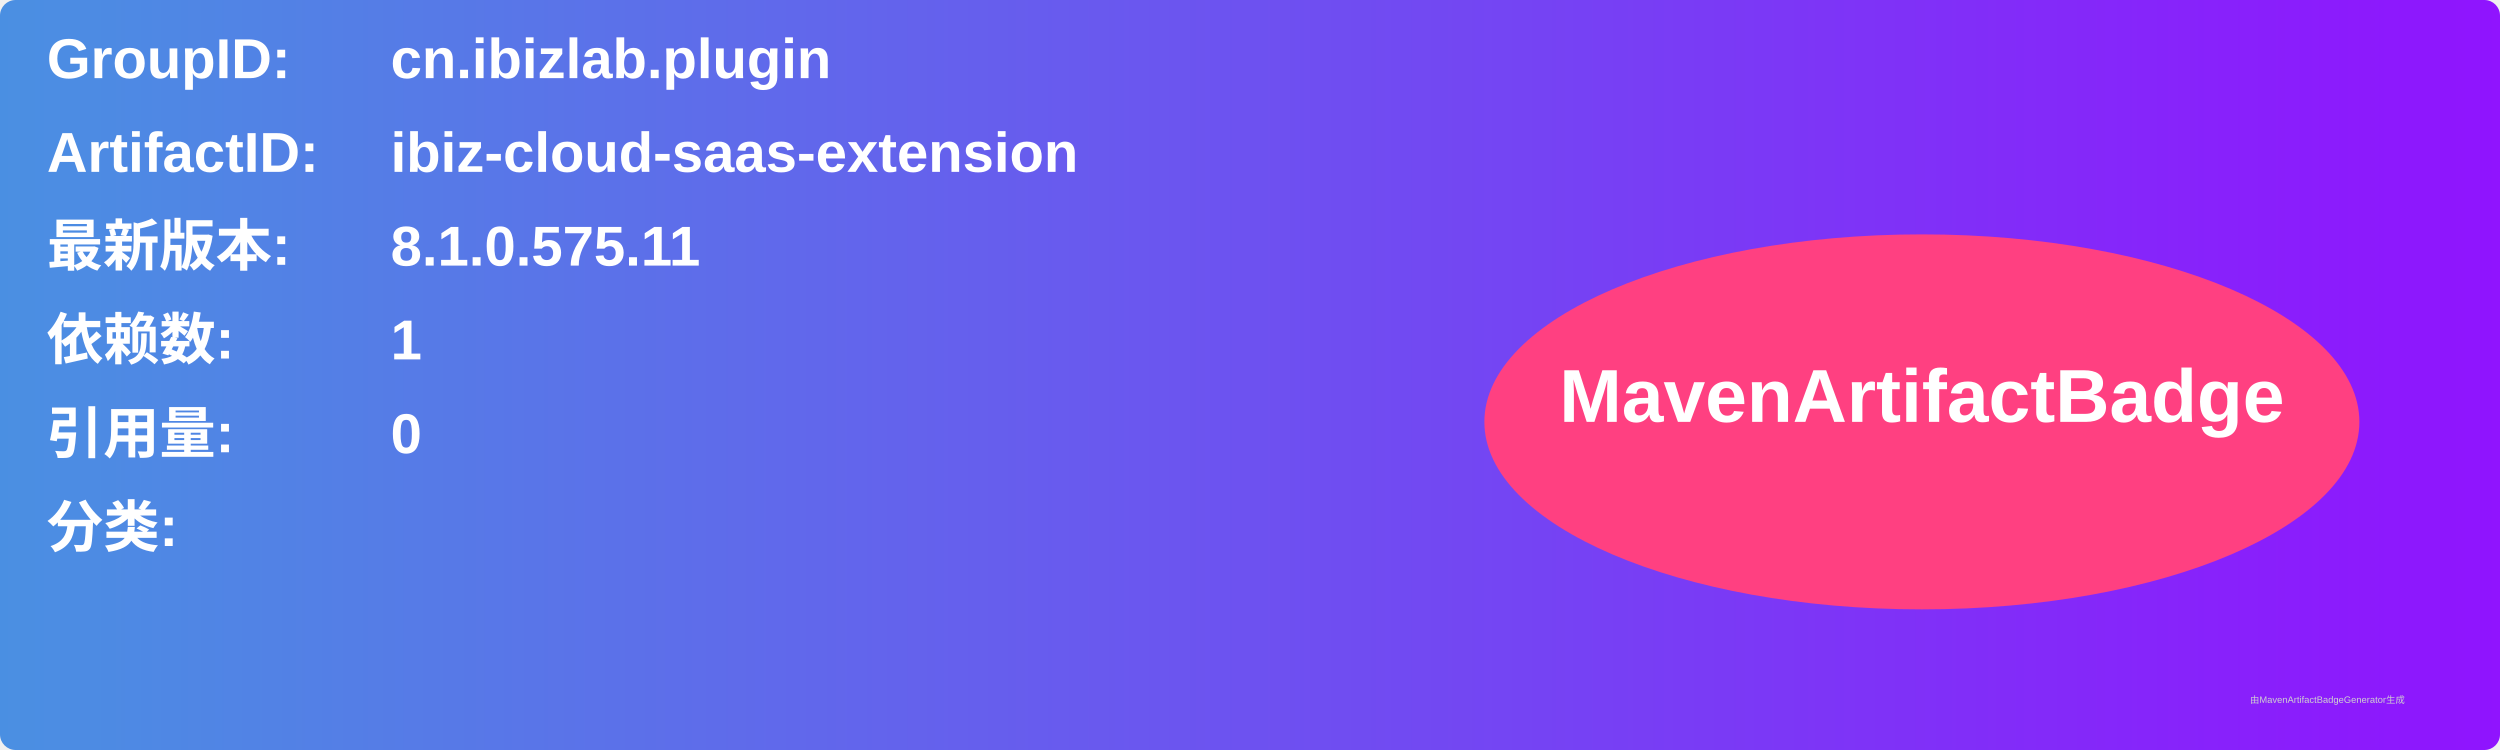
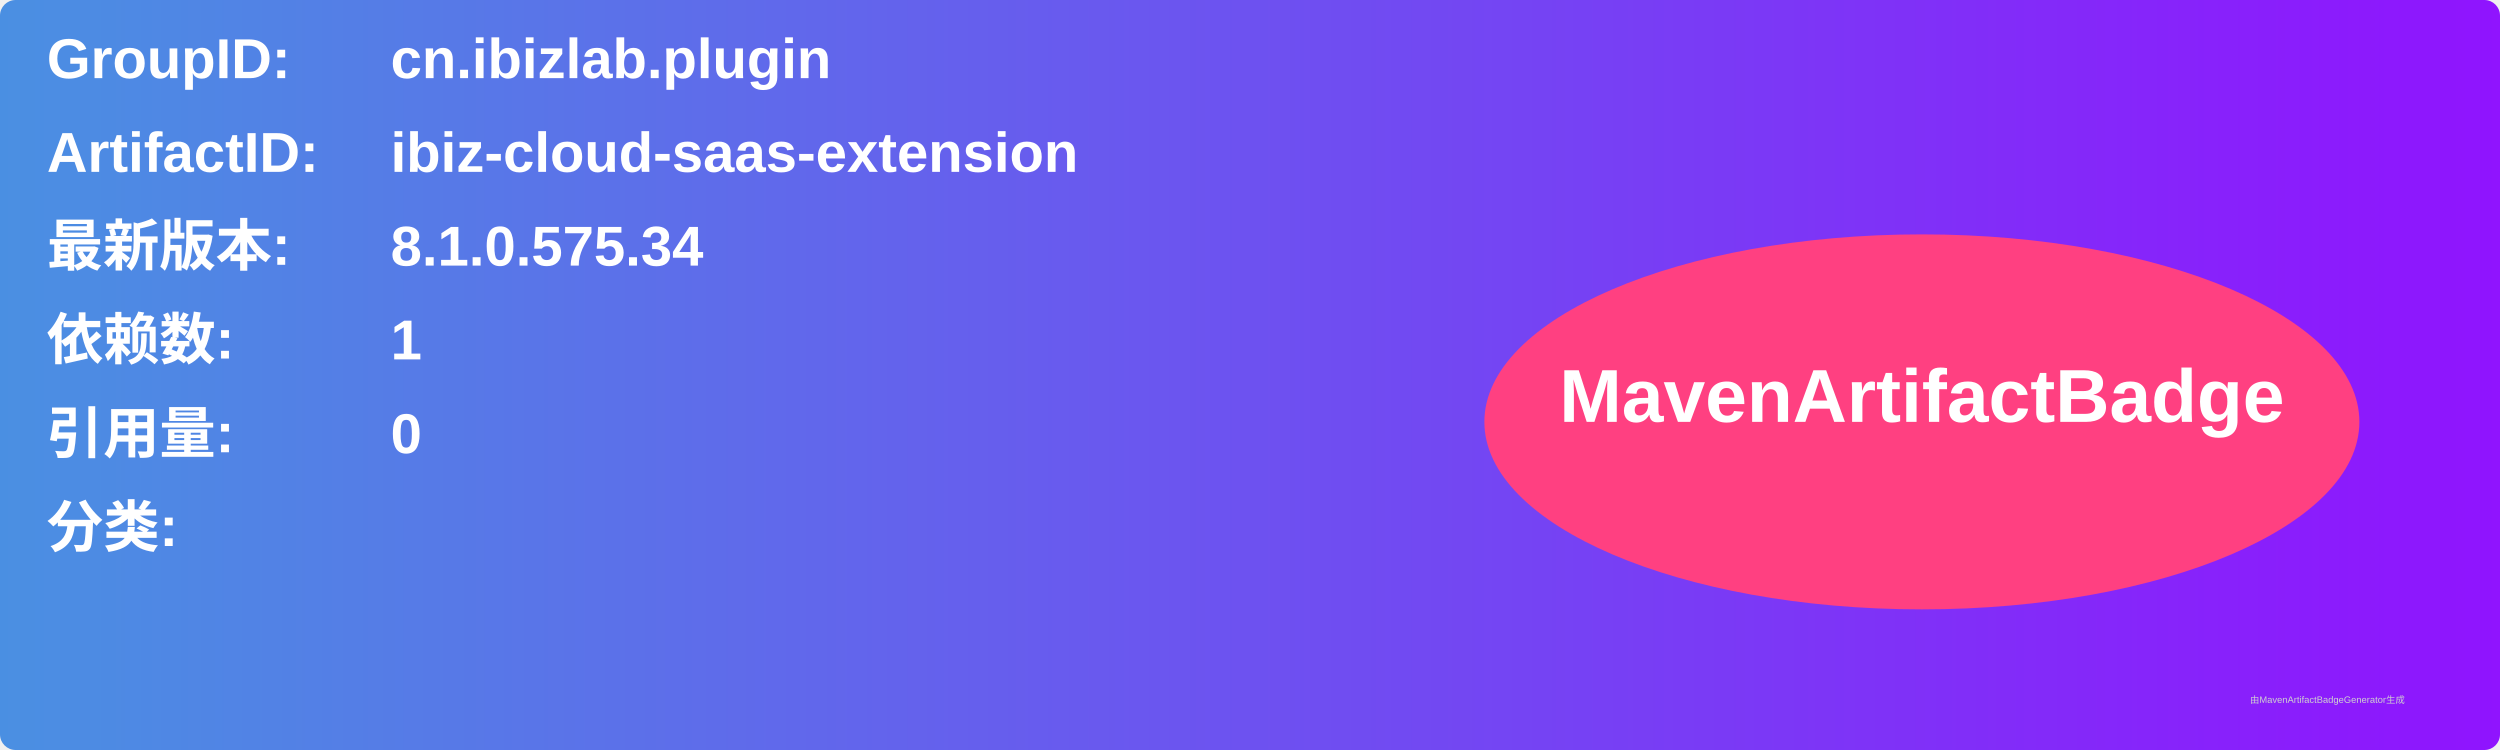
<svg xmlns="http://www.w3.org/2000/svg" width="800" height="240" viewBox="0 0 800 240">
  <linearGradient id="grad" x1="0%" y1="0%" x2="100%" y2="0%">
    <stop offset="0%" stop-color="#4a90e2" />
    <stop offset="100%" stop-color="#9013fe" />
  </linearGradient>
  <rect width="100%" height="100%" rx="5" ry="5" fill="url(#grad)" />
  <g transform="translate(15, 15)">
    <text x="0" y="10" font-family="Arial" font-size="18" fill="white" font-weight="bold" width="260">GroupID:</text>
    <text x="110" y="10" font-family="Arial" font-size="18" fill="white" font-weight="bold" width="460">cn.ibizlab.plugin</text>
    <text x="0" y="40" font-family="Arial" font-size="18" fill="white" font-weight="bold" width="260">ArtifactID:</text>
    <text x="110" y="40" font-family="Arial" font-size="18" fill="white" font-weight="bold" width="460">ibiz-cloud-saas-extension</text>
    <text x="0" y="70" font-family="Arial" font-size="18" fill="white" font-weight="bold">最新版本:</text>
    <text x="110" y="70" font-family="Arial" font-size="18" fill="white" font-weight="bold">
-       <tspan font-weight="bold">8.1.0.575.11</tspan>
+       <tspan font-weight="bold">8.1.0.575.34</tspan>
    </text>
    <text x="0" y="100" font-family="Arial" font-size="18" fill="white" font-weight="bold">依赖数: </text>
    <text x="110" y="100" font-family="Arial" font-size="18" fill="white">
      <tspan font-weight="bold">1</tspan>
    </text>
    <text x="0" y="130" font-family="Arial" font-size="18" fill="white" font-weight="bold">引用量: </text>
    <text x="110" y="130" font-family="Arial" font-size="18" fill="white">
      <tspan font-weight="bold">0</tspan>
    </text>
    <text x="0" y="160" font-family="Arial" font-size="18" fill="white" font-weight="bold">分类:</text>
    <text x="10" y="190" font-family="Arial" font-size="10" fill="white">
      <tspan font-weight="bold" />
    </text>
    <ellipse cx="600" cy="120" rx="140" ry="60" fill="#ff4081" />
    <text x="600" y="120" text-anchor="middle" font-family="Arial" font-size="24" fill="white" font-weight="bold">MavenArtifactBadge</text>
  </g>
  <text x="720" y="225" font-family="Arial" font-size="3" fill="#d0d0d0">由MavenArtifactBadgeGenerator生成</text>
</svg>
